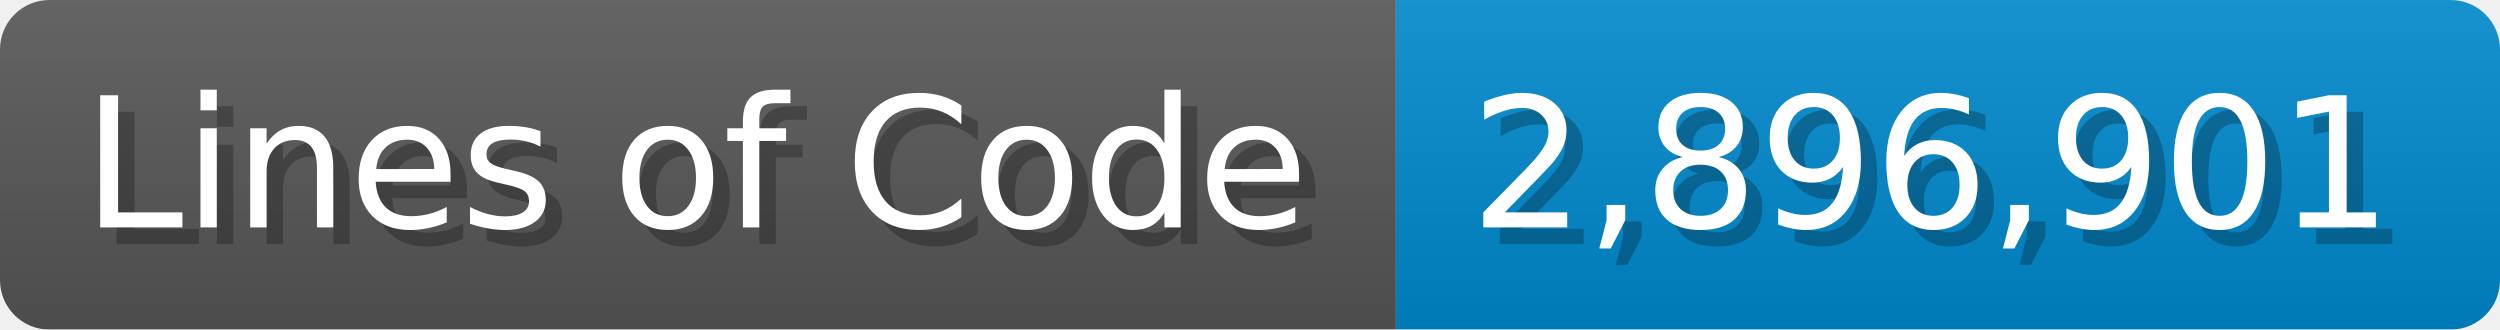
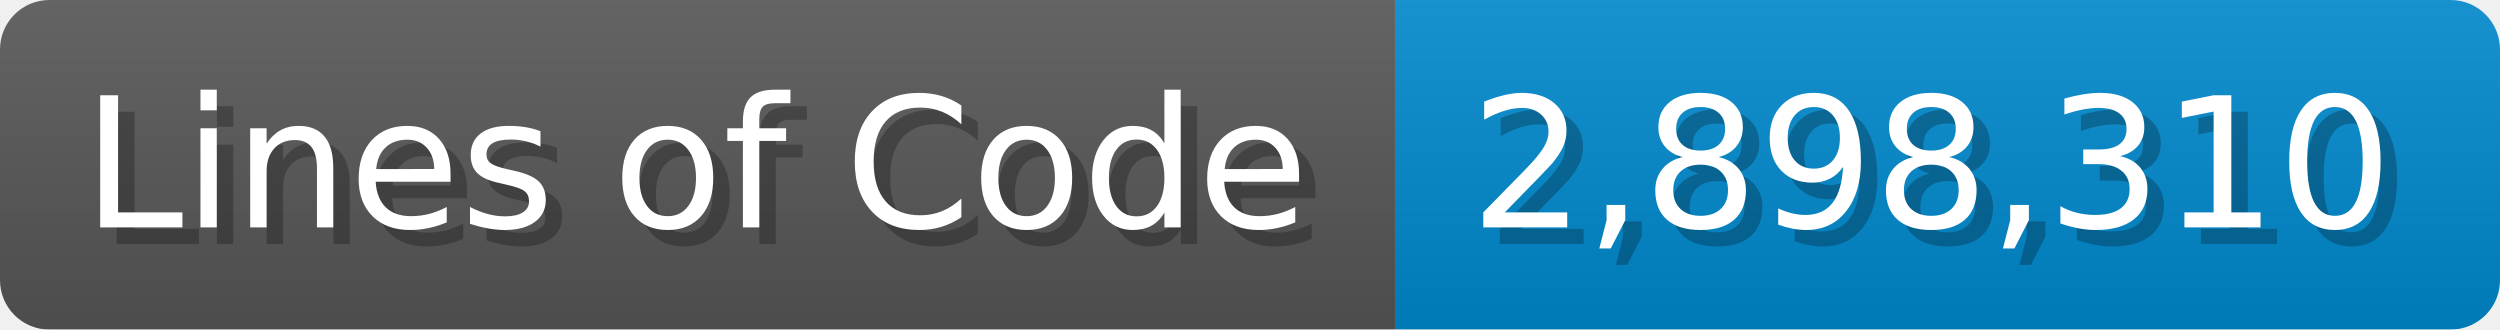
<svg xmlns="http://www.w3.org/2000/svg" width="151.7" height="20" viewBox="0 0 1517 200">
  <linearGradient id="a" x2="0" y2="100%">
    <stop offset="0" stop-opacity=".1" stop-color="#EEE" />
    <stop offset="1" stop-opacity=".1" />
  </linearGradient>
  <mask id="m">
    <rect width="1517" height="200" rx="30" fill="#FFF" />
  </mask>
  <g mask="url(#m)">
    <rect width="847" height="200" fill="#555" />
    <rect width="670" height="200" fill="#08C" x="847" />
    <rect width="1517" height="200" fill="url(#a)" />
  </g>
  <g fill="#fff" text-anchor="start" font-family="Verdana,DejaVu Sans,sans-serif" font-size="110">
    <text x="60" y="148" textLength="747" fill="#000" opacity="0.25">Lines of Code</text>
    <text x="50" y="138" textLength="747">Lines of Code</text>
-     <text x="902" y="148" textLength="570" fill="#000" opacity="0.25">2,896,901</text>
-     <text x="892" y="138" textLength="570">2,896,901</text>
+     <text x="902" y="148" textLength="570" fill="#000" opacity="0.25">2,898,310</text>
+     <text x="892" y="138" textLength="570">2,898,310</text>
  </g>
</svg>
